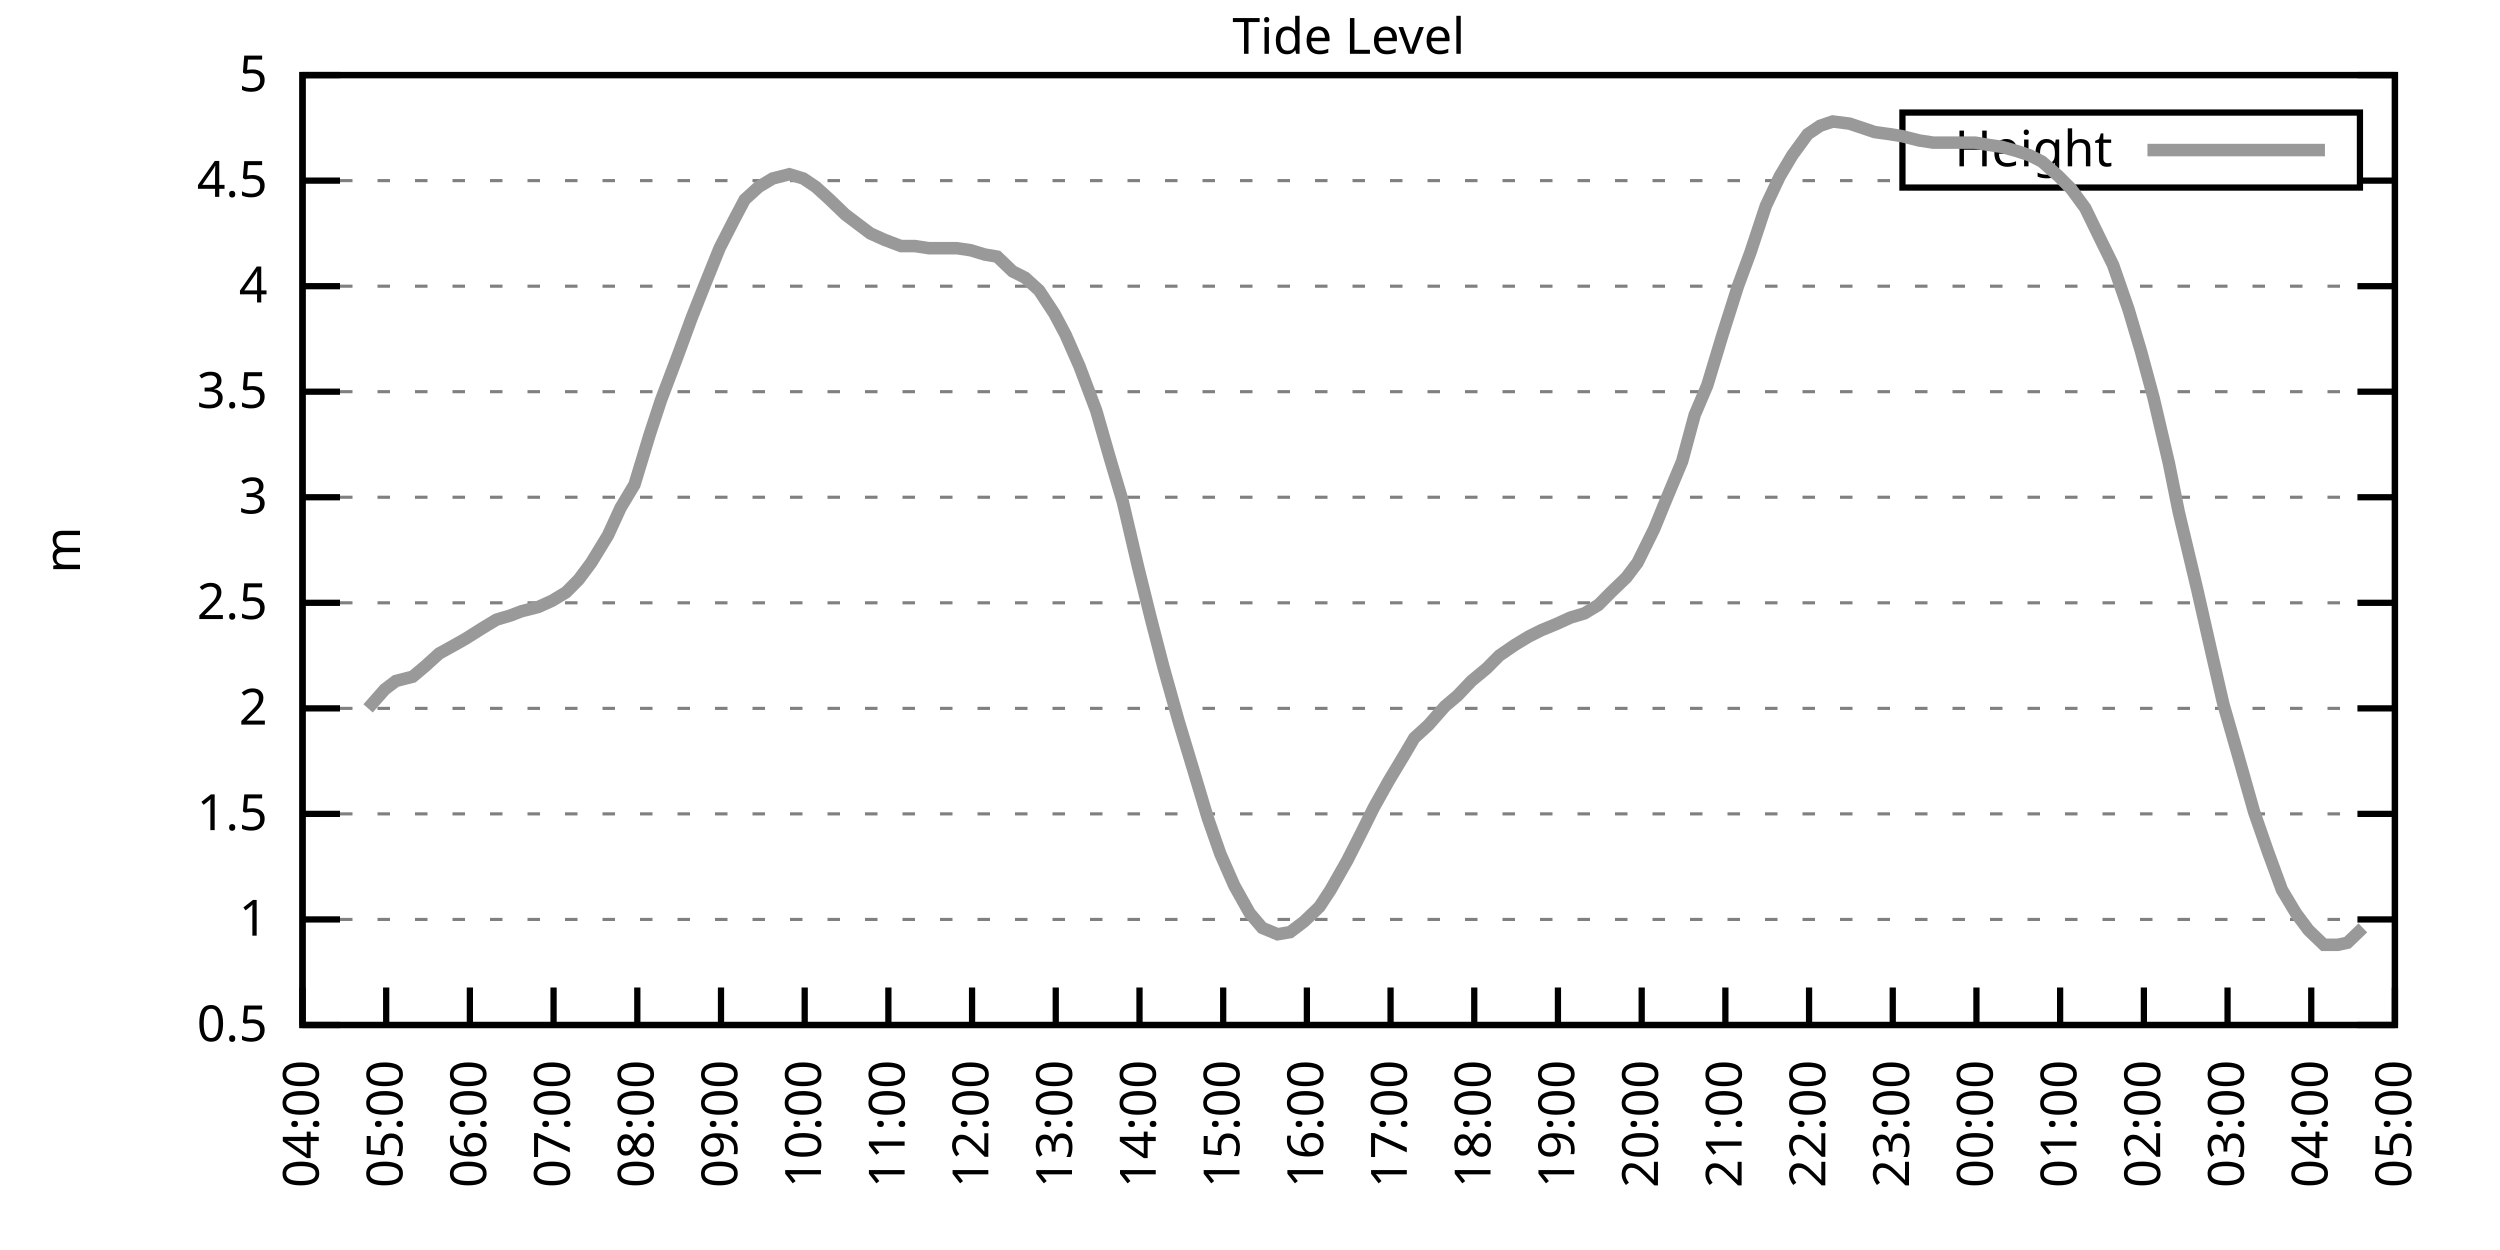
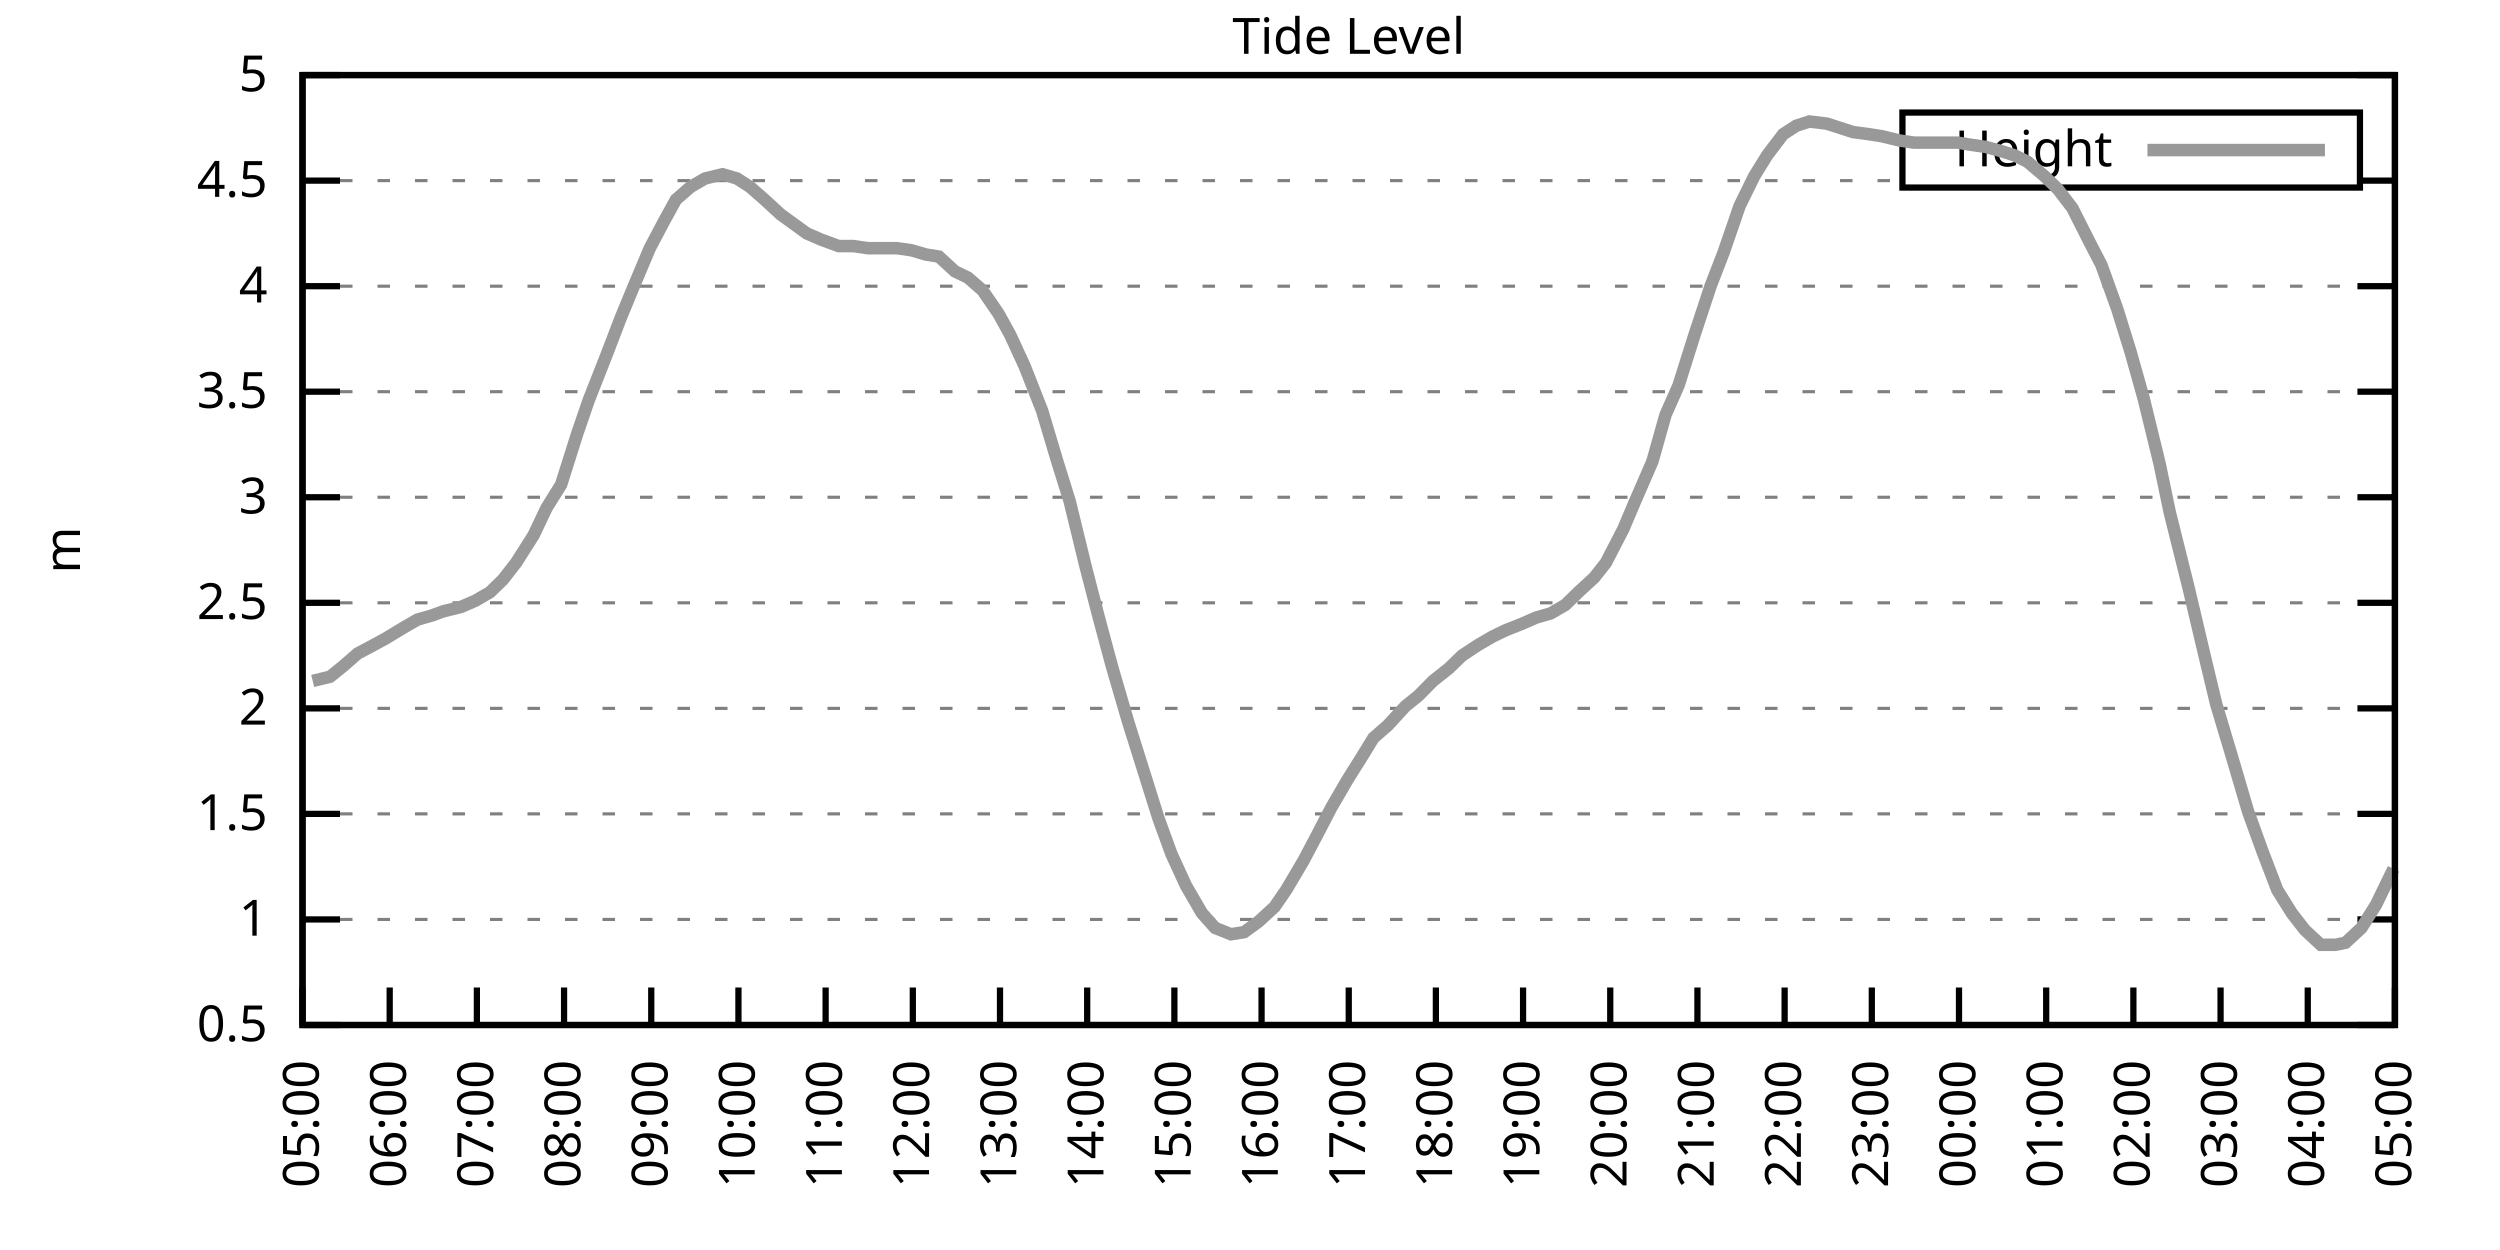
<svg xmlns="http://www.w3.org/2000/svg" xmlns:xlink="http://www.w3.org/1999/xlink" width="400" height="200" viewBox="0 0 400 200">
  <g id="gnuplot_canvas">
    <rect x="0" y="0" width="400" height="200" fill="none" />
    <defs>
      <circle id="gpDot" r="0.5" stroke-width="0.5" stroke="currentColor" />
      <path id="gpPt0" stroke-width="0.333" stroke="currentColor" d="M-1,0 h2 M0,-1 v2" />
      <path id="gpPt1" stroke-width="0.333" stroke="currentColor" d="M-1,-1 L1,1 M1,-1 L-1,1" />
      <path id="gpPt2" stroke-width="0.333" stroke="currentColor" d="M-1,0 L1,0 M0,-1 L0,1 M-1,-1 L1,1 M-1,1 L1,-1" />
      <rect id="gpPt3" stroke-width="0.333" stroke="currentColor" x="-1" y="-1" width="2" height="2" />
      <rect id="gpPt4" stroke-width="0.333" stroke="currentColor" fill="currentColor" x="-1" y="-1" width="2" height="2" />
      <circle id="gpPt5" stroke-width="0.333" stroke="currentColor" cx="0" cy="0" r="1" />
      <use xlink:href="#gpPt5" id="gpPt6" fill="currentColor" stroke="none" />
      <path id="gpPt7" stroke-width="0.333" stroke="currentColor" d="M0,-1.33 L-1.33,0.67 L1.33,0.67 z" />
      <use xlink:href="#gpPt7" id="gpPt8" fill="currentColor" stroke="none" />
      <use xlink:href="#gpPt7" id="gpPt9" stroke="currentColor" transform="rotate(180)" />
      <use xlink:href="#gpPt9" id="gpPt10" fill="currentColor" stroke="none" />
      <use xlink:href="#gpPt3" id="gpPt11" stroke="currentColor" transform="rotate(45)" />
      <use xlink:href="#gpPt11" id="gpPt12" fill="currentColor" stroke="none" />
      <path id="gpPt13" stroke-width="0.333" stroke="currentColor" d="M0,1.330 L1.265,0.411 L0.782,-1.067 L-0.782,-1.076 L-1.265,0.411 z" />
      <use xlink:href="#gpPt13" id="gpPt14" fill="currentColor" stroke="none" />
      <filter id="textbox" filterUnits="objectBoundingBox" x="0" y="0" height="1" width="1">
        <feFlood flood-color="white" flood-opacity="1" result="bgnd" />
        <feComposite in="SourceGraphic" in2="bgnd" operator="atop" />
      </filter>
      <filter id="greybox" filterUnits="objectBoundingBox" x="0" y="0" height="1" width="1">
        <feFlood flood-color="lightgrey" flood-opacity="1" result="grey" />
        <feComposite in="SourceGraphic" in2="grey" operator="atop" />
      </filter>
    </defs>
    <g fill="none" color="white" stroke="currentColor" stroke-width="1.00" stroke-linecap="butt" stroke-linejoin="miter">
</g>
    <g fill="none" color="black" stroke="currentColor" stroke-width="1.00" stroke-linecap="butt" stroke-linejoin="miter">
      <g stroke="none" shape-rendering="crispEdges">
        <polygon fill="rgb(255, 255, 255)" points="48.40,164.00 383.18,164.00 383.18,12.02 48.40,12.02 " />
      </g>
    </g>
    <g fill="none" color="black" stroke="currentColor" stroke-width="1.00" stroke-linecap="butt" stroke-linejoin="miter">
</g>
    <g fill="none" color="black" stroke="black" stroke-width="0.50" stroke-linecap="butt" stroke-linejoin="miter">
</g>
    <g fill="none" color="gray" stroke="currentColor" stroke-width="0.50" stroke-linecap="butt" stroke-linejoin="miter">
      <path stroke="gray" stroke-dasharray="2,4" class="gridline" d="M48.40,164.00 L383.19,164.00  " />
    </g>
    <g fill="none" color="gray" stroke="gray" stroke-width="1.00" stroke-linecap="butt" stroke-linejoin="miter">
</g>
    <g fill="none" color="black" stroke="currentColor" stroke-width="1.00" stroke-linecap="butt" stroke-linejoin="miter">
      <path stroke="black" d="M48.40,164.00 L54.40,164.00 M383.19,164.00 L377.19,164.00  " />
      <g transform="translate(42.80,166.60)" stroke="none" fill="black" font-family="Sans" font-size="8.00" text-anchor="end">
        <text>
          <tspan font-family="Sans"> 0.5</tspan>
        </text>
      </g>
    </g>
    <g fill="none" color="black" stroke="currentColor" stroke-width="1.00" stroke-linecap="butt" stroke-linejoin="miter">
</g>
    <g fill="none" color="black" stroke="black" stroke-width="0.50" stroke-linecap="butt" stroke-linejoin="miter">
</g>
    <g fill="none" color="gray" stroke="currentColor" stroke-width="0.50" stroke-linecap="butt" stroke-linejoin="miter">
      <path stroke="gray" stroke-dasharray="2,4" class="gridline" d="M48.40,147.11 L383.19,147.11  " />
    </g>
    <g fill="none" color="gray" stroke="gray" stroke-width="1.00" stroke-linecap="butt" stroke-linejoin="miter">
</g>
    <g fill="none" color="black" stroke="currentColor" stroke-width="1.00" stroke-linecap="butt" stroke-linejoin="miter">
      <path stroke="black" d="M48.40,147.11 L54.40,147.11 M383.19,147.11 L377.19,147.11  " />
      <g transform="translate(42.80,149.71)" stroke="none" fill="black" font-family="Sans" font-size="8.00" text-anchor="end">
        <text>
          <tspan font-family="Sans"> 1</tspan>
        </text>
      </g>
    </g>
    <g fill="none" color="black" stroke="currentColor" stroke-width="1.00" stroke-linecap="butt" stroke-linejoin="miter">
</g>
    <g fill="none" color="black" stroke="black" stroke-width="0.50" stroke-linecap="butt" stroke-linejoin="miter">
</g>
    <g fill="none" color="gray" stroke="currentColor" stroke-width="0.50" stroke-linecap="butt" stroke-linejoin="miter">
      <path stroke="gray" stroke-dasharray="2,4" class="gridline" d="M48.40,130.22 L383.19,130.22  " />
    </g>
    <g fill="none" color="gray" stroke="gray" stroke-width="1.00" stroke-linecap="butt" stroke-linejoin="miter">
</g>
    <g fill="none" color="black" stroke="currentColor" stroke-width="1.00" stroke-linecap="butt" stroke-linejoin="miter">
      <path stroke="black" d="M48.40,130.22 L54.40,130.22 M383.19,130.22 L377.19,130.22  " />
      <g transform="translate(42.80,132.82)" stroke="none" fill="black" font-family="Sans" font-size="8.00" text-anchor="end">
        <text>
          <tspan font-family="Sans"> 1.5</tspan>
        </text>
      </g>
    </g>
    <g fill="none" color="black" stroke="currentColor" stroke-width="1.00" stroke-linecap="butt" stroke-linejoin="miter">
</g>
    <g fill="none" color="black" stroke="black" stroke-width="0.50" stroke-linecap="butt" stroke-linejoin="miter">
</g>
    <g fill="none" color="gray" stroke="currentColor" stroke-width="0.50" stroke-linecap="butt" stroke-linejoin="miter">
      <path stroke="gray" stroke-dasharray="2,4" class="gridline" d="M48.40,113.34 L383.19,113.34  " />
    </g>
    <g fill="none" color="gray" stroke="gray" stroke-width="1.00" stroke-linecap="butt" stroke-linejoin="miter">
</g>
    <g fill="none" color="black" stroke="currentColor" stroke-width="1.00" stroke-linecap="butt" stroke-linejoin="miter">
      <path stroke="black" d="M48.40,113.34 L54.40,113.34 M383.19,113.34 L377.19,113.34  " />
      <g transform="translate(42.80,115.94)" stroke="none" fill="black" font-family="Sans" font-size="8.00" text-anchor="end">
        <text>
          <tspan font-family="Sans"> 2</tspan>
        </text>
      </g>
    </g>
    <g fill="none" color="black" stroke="currentColor" stroke-width="1.00" stroke-linecap="butt" stroke-linejoin="miter">
</g>
    <g fill="none" color="black" stroke="black" stroke-width="0.50" stroke-linecap="butt" stroke-linejoin="miter">
</g>
    <g fill="none" color="gray" stroke="currentColor" stroke-width="0.50" stroke-linecap="butt" stroke-linejoin="miter">
      <path stroke="gray" stroke-dasharray="2,4" class="gridline" d="M48.40,96.45 L383.19,96.45  " />
    </g>
    <g fill="none" color="gray" stroke="gray" stroke-width="1.00" stroke-linecap="butt" stroke-linejoin="miter">
</g>
    <g fill="none" color="black" stroke="currentColor" stroke-width="1.00" stroke-linecap="butt" stroke-linejoin="miter">
      <path stroke="black" d="M48.40,96.45 L54.40,96.45 M383.19,96.45 L377.19,96.45  " />
      <g transform="translate(42.80,99.05)" stroke="none" fill="black" font-family="Sans" font-size="8.00" text-anchor="end">
        <text>
          <tspan font-family="Sans"> 2.5</tspan>
        </text>
      </g>
    </g>
    <g fill="none" color="black" stroke="currentColor" stroke-width="1.00" stroke-linecap="butt" stroke-linejoin="miter">
</g>
    <g fill="none" color="black" stroke="black" stroke-width="0.50" stroke-linecap="butt" stroke-linejoin="miter">
</g>
    <g fill="none" color="gray" stroke="currentColor" stroke-width="0.50" stroke-linecap="butt" stroke-linejoin="miter">
      <path stroke="gray" stroke-dasharray="2,4" class="gridline" d="M48.40,79.56 L383.19,79.56  " />
    </g>
    <g fill="none" color="gray" stroke="gray" stroke-width="1.00" stroke-linecap="butt" stroke-linejoin="miter">
</g>
    <g fill="none" color="black" stroke="currentColor" stroke-width="1.00" stroke-linecap="butt" stroke-linejoin="miter">
      <path stroke="black" d="M48.40,79.56 L54.40,79.56 M383.19,79.56 L377.19,79.56  " />
      <g transform="translate(42.80,82.16)" stroke="none" fill="black" font-family="Sans" font-size="8.00" text-anchor="end">
        <text>
          <tspan font-family="Sans"> 3</tspan>
        </text>
      </g>
    </g>
    <g fill="none" color="black" stroke="currentColor" stroke-width="1.00" stroke-linecap="butt" stroke-linejoin="miter">
</g>
    <g fill="none" color="black" stroke="black" stroke-width="0.50" stroke-linecap="butt" stroke-linejoin="miter">
</g>
    <g fill="none" color="gray" stroke="currentColor" stroke-width="0.50" stroke-linecap="butt" stroke-linejoin="miter">
      <path stroke="gray" stroke-dasharray="2,4" class="gridline" d="M48.40,62.67 L383.19,62.67  " />
    </g>
    <g fill="none" color="gray" stroke="gray" stroke-width="1.00" stroke-linecap="butt" stroke-linejoin="miter">
</g>
    <g fill="none" color="black" stroke="currentColor" stroke-width="1.00" stroke-linecap="butt" stroke-linejoin="miter">
      <path stroke="black" d="M48.40,62.67 L54.40,62.67 M383.19,62.67 L377.19,62.67  " />
      <g transform="translate(42.80,65.27)" stroke="none" fill="black" font-family="Sans" font-size="8.00" text-anchor="end">
        <text>
          <tspan font-family="Sans"> 3.5</tspan>
        </text>
      </g>
    </g>
    <g fill="none" color="black" stroke="currentColor" stroke-width="1.00" stroke-linecap="butt" stroke-linejoin="miter">
</g>
    <g fill="none" color="black" stroke="black" stroke-width="0.50" stroke-linecap="butt" stroke-linejoin="miter">
</g>
    <g fill="none" color="gray" stroke="currentColor" stroke-width="0.50" stroke-linecap="butt" stroke-linejoin="miter">
      <path stroke="gray" stroke-dasharray="2,4" class="gridline" d="M48.40,45.79 L383.19,45.79  " />
    </g>
    <g fill="none" color="gray" stroke="gray" stroke-width="1.00" stroke-linecap="butt" stroke-linejoin="miter">
</g>
    <g fill="none" color="black" stroke="currentColor" stroke-width="1.00" stroke-linecap="butt" stroke-linejoin="miter">
      <path stroke="black" d="M48.40,45.79 L54.40,45.79 M383.19,45.79 L377.19,45.79  " />
      <g transform="translate(42.80,48.39)" stroke="none" fill="black" font-family="Sans" font-size="8.00" text-anchor="end">
        <text>
          <tspan font-family="Sans"> 4</tspan>
        </text>
      </g>
    </g>
    <g fill="none" color="black" stroke="currentColor" stroke-width="1.00" stroke-linecap="butt" stroke-linejoin="miter">
</g>
    <g fill="none" color="black" stroke="black" stroke-width="0.50" stroke-linecap="butt" stroke-linejoin="miter">
</g>
    <g fill="none" color="gray" stroke="currentColor" stroke-width="0.50" stroke-linecap="butt" stroke-linejoin="miter">
      <path stroke="gray" stroke-dasharray="2,4" class="gridline" d="M48.40,28.90 L304.39,28.90 M377.59,28.90 L383.19,28.90  " />
    </g>
    <g fill="none" color="gray" stroke="gray" stroke-width="1.00" stroke-linecap="butt" stroke-linejoin="miter">
</g>
    <g fill="none" color="black" stroke="currentColor" stroke-width="1.00" stroke-linecap="butt" stroke-linejoin="miter">
      <path stroke="black" d="M48.40,28.90 L54.40,28.90 M383.19,28.90 L377.19,28.90  " />
      <g transform="translate(42.80,31.50)" stroke="none" fill="black" font-family="Sans" font-size="8.00" text-anchor="end">
        <text>
          <tspan font-family="Sans"> 4.5</tspan>
        </text>
      </g>
    </g>
    <g fill="none" color="black" stroke="currentColor" stroke-width="1.00" stroke-linecap="butt" stroke-linejoin="miter">
</g>
    <g fill="none" color="black" stroke="black" stroke-width="0.50" stroke-linecap="butt" stroke-linejoin="miter">
</g>
    <g fill="none" color="gray" stroke="currentColor" stroke-width="0.50" stroke-linecap="butt" stroke-linejoin="miter">
      <path stroke="gray" stroke-dasharray="2,4" class="gridline" d="M48.40,12.01 L383.19,12.01  " />
    </g>
    <g fill="none" color="gray" stroke="gray" stroke-width="1.00" stroke-linecap="butt" stroke-linejoin="miter">
</g>
    <g fill="none" color="black" stroke="currentColor" stroke-width="1.00" stroke-linecap="butt" stroke-linejoin="miter">
      <path stroke="black" d="M48.40,12.01 L54.40,12.01 M383.19,12.01 L377.19,12.01  " />
      <g transform="translate(42.80,14.61)" stroke="none" fill="black" font-family="Sans" font-size="8.00" text-anchor="end">
        <text>
          <tspan font-family="Sans"> 5</tspan>
        </text>
      </g>
    </g>
    <g fill="none" color="black" stroke="currentColor" stroke-width="1.00" stroke-linecap="butt" stroke-linejoin="miter">
      <path stroke="black" d="M48.40,164.00 L48.40,158.00  " />
      <g transform="translate(51.00,169.60) rotate(270.00)" stroke="none" fill="black" font-family="Sans" font-size="8.00" text-anchor="end">
        <text>
-           <tspan font-family="Sans">04:00</tspan>
-         </text>
-       </g>
-     </g>
-     <g fill="none" color="black" stroke="currentColor" stroke-width="1.00" stroke-linecap="butt" stroke-linejoin="miter">
-       <path stroke="black" d="M61.79,164.00 L61.79,158.00  " />
-       <g transform="translate(64.39,169.60) rotate(270.00)" stroke="none" fill="black" font-family="Sans" font-size="8.00" text-anchor="end">
-         <text>
          <tspan font-family="Sans">05:00</tspan>
        </text>
      </g>
    </g>
    <g fill="none" color="black" stroke="currentColor" stroke-width="1.00" stroke-linecap="butt" stroke-linejoin="miter">
-       <path stroke="black" d="M75.18,164.00 L75.18,158.00  " />
-       <g transform="translate(77.78,169.60) rotate(270.00)" stroke="none" fill="black" font-family="Sans" font-size="8.00" text-anchor="end">
+       <path stroke="black" d="M62.35,164.00 L62.35,158.00  " />
+       <g transform="translate(64.95,169.60) rotate(270.00)" stroke="none" fill="black" font-family="Sans" font-size="8.00" text-anchor="end">
        <text>
          <tspan font-family="Sans">06:00</tspan>
        </text>
      </g>
    </g>
    <g fill="none" color="black" stroke="currentColor" stroke-width="1.00" stroke-linecap="butt" stroke-linejoin="miter">
-       <path stroke="black" d="M88.57,164.00 L88.57,158.00  " />
-       <g transform="translate(91.17,169.60) rotate(270.00)" stroke="none" fill="black" font-family="Sans" font-size="8.00" text-anchor="end">
+       <path stroke="black" d="M76.30,164.00 L76.30,158.00  " />
+       <g transform="translate(78.90,169.60) rotate(270.00)" stroke="none" fill="black" font-family="Sans" font-size="8.00" text-anchor="end">
        <text>
          <tspan font-family="Sans">07:00</tspan>
        </text>
      </g>
    </g>
    <g fill="none" color="black" stroke="currentColor" stroke-width="1.00" stroke-linecap="butt" stroke-linejoin="miter">
-       <path stroke="black" d="M101.97,164.00 L101.97,158.00  " />
-       <g transform="translate(104.57,169.60) rotate(270.00)" stroke="none" fill="black" font-family="Sans" font-size="8.00" text-anchor="end">
+       <path stroke="black" d="M90.25,164.00 L90.25,158.00  " />
+       <g transform="translate(92.85,169.60) rotate(270.00)" stroke="none" fill="black" font-family="Sans" font-size="8.00" text-anchor="end">
        <text>
          <tspan font-family="Sans">08:00</tspan>
        </text>
      </g>
    </g>
    <g fill="none" color="black" stroke="currentColor" stroke-width="1.00" stroke-linecap="butt" stroke-linejoin="miter">
-       <path stroke="black" d="M115.36,164.00 L115.36,158.00  " />
-       <g transform="translate(117.96,169.60) rotate(270.00)" stroke="none" fill="black" font-family="Sans" font-size="8.00" text-anchor="end">
+       <path stroke="black" d="M104.20,164.00 L104.20,158.00  " />
+       <g transform="translate(106.80,169.60) rotate(270.00)" stroke="none" fill="black" font-family="Sans" font-size="8.00" text-anchor="end">
        <text>
          <tspan font-family="Sans">09:00</tspan>
        </text>
      </g>
    </g>
    <g fill="none" color="black" stroke="currentColor" stroke-width="1.00" stroke-linecap="butt" stroke-linejoin="miter">
-       <path stroke="black" d="M128.75,164.00 L128.75,158.00  " />
-       <g transform="translate(131.35,169.60) rotate(270.00)" stroke="none" fill="black" font-family="Sans" font-size="8.00" text-anchor="end">
+       <path stroke="black" d="M118.15,164.00 L118.15,158.00  " />
+       <g transform="translate(120.75,169.60) rotate(270.00)" stroke="none" fill="black" font-family="Sans" font-size="8.00" text-anchor="end">
        <text>
          <tspan font-family="Sans">10:00</tspan>
        </text>
      </g>
    </g>
    <g fill="none" color="black" stroke="currentColor" stroke-width="1.00" stroke-linecap="butt" stroke-linejoin="miter">
-       <path stroke="black" d="M142.14,164.00 L142.14,158.00  " />
-       <g transform="translate(144.74,169.60) rotate(270.00)" stroke="none" fill="black" font-family="Sans" font-size="8.00" text-anchor="end">
+       <path stroke="black" d="M132.10,164.00 L132.10,158.00  " />
+       <g transform="translate(134.70,169.60) rotate(270.00)" stroke="none" fill="black" font-family="Sans" font-size="8.00" text-anchor="end">
        <text>
          <tspan font-family="Sans">11:00</tspan>
        </text>
      </g>
    </g>
    <g fill="none" color="black" stroke="currentColor" stroke-width="1.00" stroke-linecap="butt" stroke-linejoin="miter">
-       <path stroke="black" d="M155.53,164.00 L155.53,158.00  " />
-       <g transform="translate(158.13,169.60) rotate(270.00)" stroke="none" fill="black" font-family="Sans" font-size="8.00" text-anchor="end">
+       <path stroke="black" d="M146.05,164.00 L146.05,158.00  " />
+       <g transform="translate(148.65,169.60) rotate(270.00)" stroke="none" fill="black" font-family="Sans" font-size="8.00" text-anchor="end">
        <text>
          <tspan font-family="Sans">12:00</tspan>
        </text>
      </g>
    </g>
    <g fill="none" color="black" stroke="currentColor" stroke-width="1.00" stroke-linecap="butt" stroke-linejoin="miter">
-       <path stroke="black" d="M168.92,164.00 L168.92,158.00  " />
-       <g transform="translate(171.52,169.60) rotate(270.00)" stroke="none" fill="black" font-family="Sans" font-size="8.00" text-anchor="end">
+       <path stroke="black" d="M160.00,164.00 L160.00,158.00  " />
+       <g transform="translate(162.60,169.60) rotate(270.00)" stroke="none" fill="black" font-family="Sans" font-size="8.00" text-anchor="end">
        <text>
          <tspan font-family="Sans">13:00</tspan>
        </text>
      </g>
    </g>
    <g fill="none" color="black" stroke="currentColor" stroke-width="1.00" stroke-linecap="butt" stroke-linejoin="miter">
-       <path stroke="black" d="M182.32,164.00 L182.32,158.00  " />
-       <g transform="translate(184.92,169.60) rotate(270.00)" stroke="none" fill="black" font-family="Sans" font-size="8.00" text-anchor="end">
+       <path stroke="black" d="M173.95,164.00 L173.95,158.00  " />
+       <g transform="translate(176.55,169.60) rotate(270.00)" stroke="none" fill="black" font-family="Sans" font-size="8.00" text-anchor="end">
        <text>
          <tspan font-family="Sans">14:00</tspan>
        </text>
      </g>
    </g>
    <g fill="none" color="black" stroke="currentColor" stroke-width="1.00" stroke-linecap="butt" stroke-linejoin="miter">
-       <path stroke="black" d="M195.71,164.00 L195.71,158.00  " />
-       <g transform="translate(198.31,169.60) rotate(270.00)" stroke="none" fill="black" font-family="Sans" font-size="8.00" text-anchor="end">
+       <path stroke="black" d="M187.90,164.00 L187.90,158.00  " />
+       <g transform="translate(190.50,169.60) rotate(270.00)" stroke="none" fill="black" font-family="Sans" font-size="8.00" text-anchor="end">
        <text>
          <tspan font-family="Sans">15:00</tspan>
        </text>
      </g>
    </g>
    <g fill="none" color="black" stroke="currentColor" stroke-width="1.00" stroke-linecap="butt" stroke-linejoin="miter">
-       <path stroke="black" d="M209.10,164.00 L209.10,158.00  " />
-       <g transform="translate(211.70,169.60) rotate(270.00)" stroke="none" fill="black" font-family="Sans" font-size="8.00" text-anchor="end">
+       <path stroke="black" d="M201.85,164.00 L201.85,158.00  " />
+       <g transform="translate(204.45,169.60) rotate(270.00)" stroke="none" fill="black" font-family="Sans" font-size="8.00" text-anchor="end">
        <text>
          <tspan font-family="Sans">16:00</tspan>
        </text>
      </g>
    </g>
    <g fill="none" color="black" stroke="currentColor" stroke-width="1.00" stroke-linecap="butt" stroke-linejoin="miter">
-       <path stroke="black" d="M222.49,164.00 L222.49,158.00  " />
-       <g transform="translate(225.09,169.60) rotate(270.00)" stroke="none" fill="black" font-family="Sans" font-size="8.00" text-anchor="end">
+       <path stroke="black" d="M215.80,164.00 L215.80,158.00  " />
+       <g transform="translate(218.40,169.60) rotate(270.00)" stroke="none" fill="black" font-family="Sans" font-size="8.00" text-anchor="end">
        <text>
          <tspan font-family="Sans">17:00</tspan>
        </text>
      </g>
    </g>
    <g fill="none" color="black" stroke="currentColor" stroke-width="1.00" stroke-linecap="butt" stroke-linejoin="miter">
-       <path stroke="black" d="M235.88,164.00 L235.88,158.00  " />
-       <g transform="translate(238.48,169.60) rotate(270.00)" stroke="none" fill="black" font-family="Sans" font-size="8.00" text-anchor="end">
+       <path stroke="black" d="M229.74,164.00 L229.74,158.00  " />
+       <g transform="translate(232.34,169.60) rotate(270.00)" stroke="none" fill="black" font-family="Sans" font-size="8.00" text-anchor="end">
        <text>
          <tspan font-family="Sans">18:00</tspan>
        </text>
      </g>
    </g>
    <g fill="none" color="black" stroke="currentColor" stroke-width="1.00" stroke-linecap="butt" stroke-linejoin="miter">
-       <path stroke="black" d="M249.27,164.00 L249.27,158.00  " />
-       <g transform="translate(251.87,169.60) rotate(270.00)" stroke="none" fill="black" font-family="Sans" font-size="8.00" text-anchor="end">
+       <path stroke="black" d="M243.69,164.00 L243.69,158.00  " />
+       <g transform="translate(246.29,169.60) rotate(270.00)" stroke="none" fill="black" font-family="Sans" font-size="8.00" text-anchor="end">
        <text>
          <tspan font-family="Sans">19:00</tspan>
        </text>
      </g>
    </g>
    <g fill="none" color="black" stroke="currentColor" stroke-width="1.00" stroke-linecap="butt" stroke-linejoin="miter">
-       <path stroke="black" d="M262.67,164.00 L262.67,158.00  " />
-       <g transform="translate(265.27,169.60) rotate(270.00)" stroke="none" fill="black" font-family="Sans" font-size="8.00" text-anchor="end">
+       <path stroke="black" d="M257.64,164.00 L257.64,158.00  " />
+       <g transform="translate(260.24,169.60) rotate(270.00)" stroke="none" fill="black" font-family="Sans" font-size="8.00" text-anchor="end">
        <text>
          <tspan font-family="Sans">20:00</tspan>
        </text>
      </g>
    </g>
    <g fill="none" color="black" stroke="currentColor" stroke-width="1.00" stroke-linecap="butt" stroke-linejoin="miter">
-       <path stroke="black" d="M276.06,164.00 L276.06,158.00  " />
-       <g transform="translate(278.66,169.60) rotate(270.00)" stroke="none" fill="black" font-family="Sans" font-size="8.00" text-anchor="end">
+       <path stroke="black" d="M271.59,164.00 L271.59,158.00  " />
+       <g transform="translate(274.19,169.60) rotate(270.00)" stroke="none" fill="black" font-family="Sans" font-size="8.00" text-anchor="end">
        <text>
          <tspan font-family="Sans">21:00</tspan>
        </text>
      </g>
    </g>
    <g fill="none" color="black" stroke="currentColor" stroke-width="1.00" stroke-linecap="butt" stroke-linejoin="miter">
-       <path stroke="black" d="M289.45,164.00 L289.45,158.00  " />
-       <g transform="translate(292.05,169.60) rotate(270.00)" stroke="none" fill="black" font-family="Sans" font-size="8.00" text-anchor="end">
+       <path stroke="black" d="M285.54,164.00 L285.54,158.00  " />
+       <g transform="translate(288.14,169.60) rotate(270.00)" stroke="none" fill="black" font-family="Sans" font-size="8.00" text-anchor="end">
        <text>
          <tspan font-family="Sans">22:00</tspan>
        </text>
      </g>
    </g>
    <g fill="none" color="black" stroke="currentColor" stroke-width="1.00" stroke-linecap="butt" stroke-linejoin="miter">
-       <path stroke="black" d="M302.84,164.00 L302.84,158.00  " />
-       <g transform="translate(305.44,169.60) rotate(270.00)" stroke="none" fill="black" font-family="Sans" font-size="8.00" text-anchor="end">
+       <path stroke="black" d="M299.49,164.00 L299.49,158.00  " />
+       <g transform="translate(302.09,169.60) rotate(270.00)" stroke="none" fill="black" font-family="Sans" font-size="8.00" text-anchor="end">
        <text>
          <tspan font-family="Sans">23:00</tspan>
        </text>
      </g>
    </g>
    <g fill="none" color="black" stroke="currentColor" stroke-width="1.00" stroke-linecap="butt" stroke-linejoin="miter">
-       <path stroke="black" d="M316.23,164.00 L316.23,158.00  " />
-       <g transform="translate(318.83,169.60) rotate(270.00)" stroke="none" fill="black" font-family="Sans" font-size="8.00" text-anchor="end">
+       <path stroke="black" d="M313.44,164.00 L313.44,158.00  " />
+       <g transform="translate(316.04,169.60) rotate(270.00)" stroke="none" fill="black" font-family="Sans" font-size="8.00" text-anchor="end">
        <text>
          <tspan font-family="Sans">00:00</tspan>
        </text>
      </g>
    </g>
    <g fill="none" color="black" stroke="currentColor" stroke-width="1.00" stroke-linecap="butt" stroke-linejoin="miter">
-       <path stroke="black" d="M329.62,164.00 L329.62,158.00  " />
-       <g transform="translate(332.22,169.60) rotate(270.00)" stroke="none" fill="black" font-family="Sans" font-size="8.00" text-anchor="end">
+       <path stroke="black" d="M327.39,164.00 L327.39,158.00  " />
+       <g transform="translate(329.99,169.60) rotate(270.00)" stroke="none" fill="black" font-family="Sans" font-size="8.00" text-anchor="end">
        <text>
          <tspan font-family="Sans">01:00</tspan>
        </text>
      </g>
    </g>
    <g fill="none" color="black" stroke="currentColor" stroke-width="1.00" stroke-linecap="butt" stroke-linejoin="miter">
-       <path stroke="black" d="M343.02,164.00 L343.02,158.00  " />
-       <g transform="translate(345.62,169.60) rotate(270.00)" stroke="none" fill="black" font-family="Sans" font-size="8.00" text-anchor="end">
+       <path stroke="black" d="M341.34,164.00 L341.34,158.00  " />
+       <g transform="translate(343.94,169.60) rotate(270.00)" stroke="none" fill="black" font-family="Sans" font-size="8.00" text-anchor="end">
        <text>
          <tspan font-family="Sans">02:00</tspan>
        </text>
      </g>
    </g>
    <g fill="none" color="black" stroke="currentColor" stroke-width="1.00" stroke-linecap="butt" stroke-linejoin="miter">
-       <path stroke="black" d="M356.41,164.00 L356.41,158.00  " />
-       <g transform="translate(359.01,169.60) rotate(270.00)" stroke="none" fill="black" font-family="Sans" font-size="8.00" text-anchor="end">
+       <path stroke="black" d="M355.29,164.00 L355.29,158.00  " />
+       <g transform="translate(357.89,169.60) rotate(270.00)" stroke="none" fill="black" font-family="Sans" font-size="8.00" text-anchor="end">
        <text>
          <tspan font-family="Sans">03:00</tspan>
        </text>
      </g>
    </g>
    <g fill="none" color="black" stroke="currentColor" stroke-width="1.00" stroke-linecap="butt" stroke-linejoin="miter">
-       <path stroke="black" d="M369.80,164.00 L369.80,158.00  " />
-       <g transform="translate(372.40,169.60) rotate(270.00)" stroke="none" fill="black" font-family="Sans" font-size="8.00" text-anchor="end">
+       <path stroke="black" d="M369.24,164.00 L369.24,158.00  " />
+       <g transform="translate(371.84,169.60) rotate(270.00)" stroke="none" fill="black" font-family="Sans" font-size="8.00" text-anchor="end">
        <text>
          <tspan font-family="Sans">04:00</tspan>
        </text>
      </g>
    </g>
    <g fill="none" color="black" stroke="currentColor" stroke-width="1.00" stroke-linecap="butt" stroke-linejoin="miter">
      <path stroke="black" d="M383.19,164.00 L383.19,158.00  " />
      <g transform="translate(385.79,169.60) rotate(270.00)" stroke="none" fill="black" font-family="Sans" font-size="8.00" text-anchor="end">
        <text>
          <tspan font-family="Sans">05:00</tspan>
        </text>
      </g>
    </g>
    <g fill="none" color="black" stroke="currentColor" stroke-width="1.00" stroke-linecap="butt" stroke-linejoin="miter">
</g>
    <g fill="none" color="black" stroke="currentColor" stroke-width="1.00" stroke-linecap="butt" stroke-linejoin="miter">
      <path stroke="black" d="M48.40,12.01 L48.40,164.00 L383.19,164.00 L383.19,12.01 L48.40,12.01 Z  " />
    </g>
    <g fill="none" color="black" stroke="currentColor" stroke-width="1.00" stroke-linecap="butt" stroke-linejoin="miter">
</g>
    <g fill="none" color="black" stroke="currentColor" stroke-width="1.00" stroke-linecap="butt" stroke-linejoin="miter">
      <path stroke="black" d="M304.39,30.01 L304.39,18.01 L377.59,18.01 L377.59,30.01 L304.39,30.01 Z  " />
    </g>
    <g id="Tide_level_plot_1">
      <g fill="none" color="white" stroke="black" stroke-width="2.00" stroke-linecap="butt" stroke-linejoin="miter">
</g>
      <g fill="none" color="black" stroke="currentColor" stroke-width="2.00" stroke-linecap="butt" stroke-linejoin="miter">
        <g transform="translate(337.99,26.61)" stroke="none" fill="black" font-family="Sans" font-size="8.00" text-anchor="end">
          <text>
            <tspan font-family="Sans">Height</tspan>
          </text>
        </g>
      </g>
      <g fill="none" color="black" stroke="currentColor" stroke-width="2.00" stroke-linecap="butt" stroke-linejoin="miter">
-         <path stroke="rgb(153, 153, 153)" d="M343.59,24.01 L371.99,24.01 M58.89,113.34 L61.57,110.30 L63.35,108.95 L66.03,108.27 L68.04,106.58 L70.27,104.56   L72.73,103.20 L74.51,102.19 L77.19,100.50 L79.42,99.15 L81.66,98.48 L83.44,97.80 L86.12,97.12 L88.35,96.11   L90.58,94.76 L92.59,92.73 L94.60,90.03 L97.28,85.64 L99.29,81.25 L101.52,77.53 L103.98,69.43 L105.76,64.02   L108.44,56.93 L110.67,50.85 L112.68,45.79 L115.13,39.71 L117.37,35.32 L119.15,31.94 L121.38,29.91 L123.62,28.56   L126.29,27.88 L128.53,28.56 L130.54,29.91 L132.77,31.94 L135.22,34.30 L137.45,35.99 L139.24,37.34 L141.47,38.35   L144.15,39.37 L146.38,39.37 L148.61,39.71 L150.62,39.71 L153.08,39.71 L155.31,40.04 L157.54,40.72 L159.55,41.06   L162.01,43.42 L164.01,44.43 L166.25,46.46 L168.70,50.18 L170.49,53.55 L172.72,58.62 L175.40,65.71 L177.63,73.48   L179.64,80.24 L182.09,90.71 L184.10,98.81 L186.11,106.58 L188.57,115.36 L191.02,123.47 L193.25,130.90 L195.26,136.64   L197.49,141.71 L199.95,146.10 L201.96,148.46 L204.41,149.48 L206.42,149.14 L208.65,147.45 L211.11,145.09 L212.89,142.38   L215.57,137.66 L217.80,133.26 L219.81,129.21 L222.27,124.82 L224.50,121.11 L226.29,118.07 L228.52,116.04 L231.20,113.00   L233.20,111.31 L235.44,108.95 L237.89,106.92 L239.90,104.89 L242.36,103.20 L244.59,101.85 L246.60,100.84 L249.05,99.83   L251.28,98.81 L253.51,98.14 L255.75,96.79 L257.76,94.76 L260.21,92.40 L262.00,90.03 L264.67,84.63 L266.46,80.24   L269.14,73.82 L271.15,66.39 L273.16,61.66 L275.61,53.55 L278.07,45.79 L280.07,40.38 L282.53,32.95 L284.76,28.22   L286.77,24.84 L289.23,21.47 L291.23,20.12 L293.24,19.44 L295.92,19.78 L297.93,20.45 L299.94,21.13 L302.39,21.47   L304.40,21.80 L307.08,22.48 L309.31,22.82 L311.32,22.82 L313.33,22.82 L316.01,22.82 L318.02,23.16 L320.25,23.49   L322.70,24.17 L324.71,24.84 L326.72,25.86 L329.40,28.22 L331.41,30.25 L333.64,33.29 L336.10,38.35 L338.10,42.41   L340.56,49.50 L342.57,56.26 L344.58,63.69 L347.03,74.16 L348.60,81.93 L351.50,94.08 L353.95,104.89 L355.74,112.66   L357.97,120.43 L360.65,129.89 L362.88,136.30 L365.11,142.38 L367.34,146.10 L369.35,148.80 L371.81,151.17 L374.04,151.17   L375.60,150.83 L378.06,148.46  " />
+         <path stroke="rgb(153, 153, 153)" d="M343.59,24.01 L371.99,24.01 M50.03,108.95 L52.82,108.27 L54.91,106.58 L57.23,104.56 L59.79,103.20 L61.65,102.19   L64.44,100.50 L66.77,99.15 L69.09,98.48 L70.95,97.80 L73.74,97.12 L76.07,96.11 L78.39,94.76 L80.48,92.73   L82.58,90.03 L85.37,85.64 L87.46,81.25 L89.78,77.53 L92.34,69.43 L94.20,64.02 L96.99,56.93 L99.32,50.85   L101.41,45.79 L103.97,39.71 L106.29,35.32 L108.15,31.94 L110.48,29.91 L112.80,28.56 L115.59,27.88 L117.92,28.56   L120.01,29.91 L122.33,31.94 L124.89,34.30 L127.22,35.99 L129.08,37.34 L131.40,38.35 L134.19,39.37 L136.51,39.37   L138.84,39.71 L140.93,39.71 L143.49,39.71 L145.81,40.04 L148.14,40.72 L150.23,41.06 L152.79,43.42 L154.88,44.43   L157.21,46.46 L159.76,50.18 L161.62,53.55 L163.95,58.62 L166.74,65.71 L169.06,73.48 L171.16,80.24 L173.71,90.71   L175.81,98.81 L177.90,106.58 L180.46,115.36 L183.01,123.47 L185.34,130.90 L187.43,136.64 L189.76,141.71 L192.31,146.10   L194.41,148.46 L196.96,149.48 L199.06,149.14 L201.38,147.45 L203.94,145.09 L205.80,142.38 L208.59,137.66 L210.91,133.26   L213.01,129.21 L215.56,124.82 L217.89,121.11 L219.75,118.07 L222.07,116.04 L224.86,113.00 L226.95,111.31 L229.28,108.95   L231.84,106.92 L233.93,104.89 L236.49,103.20 L238.81,101.85 L240.90,100.84 L243.46,99.83 L245.79,98.81 L248.11,98.14   L250.44,96.79 L252.53,94.76 L255.09,92.40 L256.95,90.03 L259.74,84.63 L261.60,80.24 L264.39,73.82 L266.48,66.39   L268.57,61.66 L271.13,53.55 L273.69,45.79 L275.78,40.38 L278.34,32.95 L280.66,28.22 L282.75,24.84 L285.31,21.47   L287.40,20.12 L289.50,19.44 L292.29,19.78 L294.38,20.45 L296.47,21.13 L299.03,21.47 L301.12,21.80 L303.91,22.48   L306.23,22.82 L308.33,22.82 L310.42,22.82 L313.21,22.82 L315.30,23.16 L317.63,23.49 L320.18,24.17 L322.28,24.84   L324.37,25.86 L327.16,28.22 L329.25,30.25 L331.58,33.29 L334.13,38.35 L336.23,42.41 L338.78,49.50 L340.88,56.26   L342.97,63.69 L345.53,74.16 L347.15,81.93 L350.18,94.08 L352.73,104.89 L354.59,112.66 L356.92,120.43 L359.71,129.89   L362.03,136.30 L364.36,142.38 L366.68,146.10 L368.78,148.80 L371.33,151.17 L373.66,151.17 L375.29,150.83 L377.84,148.46   L380.17,144.75 L382.96,139.01  " />
      </g>
    </g>
    <g fill="none" color="black" stroke="currentColor" stroke-width="2.00" stroke-linecap="butt" stroke-linejoin="miter">
</g>
    <g fill="none" color="black" stroke="black" stroke-width="1.00" stroke-linecap="butt" stroke-linejoin="miter">
</g>
    <g fill="none" color="black" stroke="currentColor" stroke-width="1.00" stroke-linecap="butt" stroke-linejoin="miter">
      <path stroke="black" d="M48.40,12.01 L48.40,164.00 L383.19,164.00 L383.19,12.01 L48.40,12.01 Z  " />
      <g transform="translate(12.80,88.01) rotate(270.00)" stroke="none" fill="black" font-family="Sans" font-size="8.00" text-anchor="middle">
        <text>
          <tspan font-family="Sans">m</tspan>
        </text>
      </g>
    </g>
    <g fill="none" color="black" stroke="currentColor" stroke-width="1.00" stroke-linecap="butt" stroke-linejoin="miter">
</g>
    <g fill="none" color="black" stroke="currentColor" stroke-width="1.00" stroke-linecap="butt" stroke-linejoin="miter">
      <g transform="translate(215.79,8.61)" stroke="none" fill="black" font-family="Sans" font-size="8.00" text-anchor="middle">
        <text>
          <tspan font-family="Sans">Tide Level</tspan>
        </text>
      </g>
    </g>
    <g fill="none" color="black" stroke="currentColor" stroke-width="1.00" stroke-linecap="butt" stroke-linejoin="miter">
</g>
  </g>
</svg>
